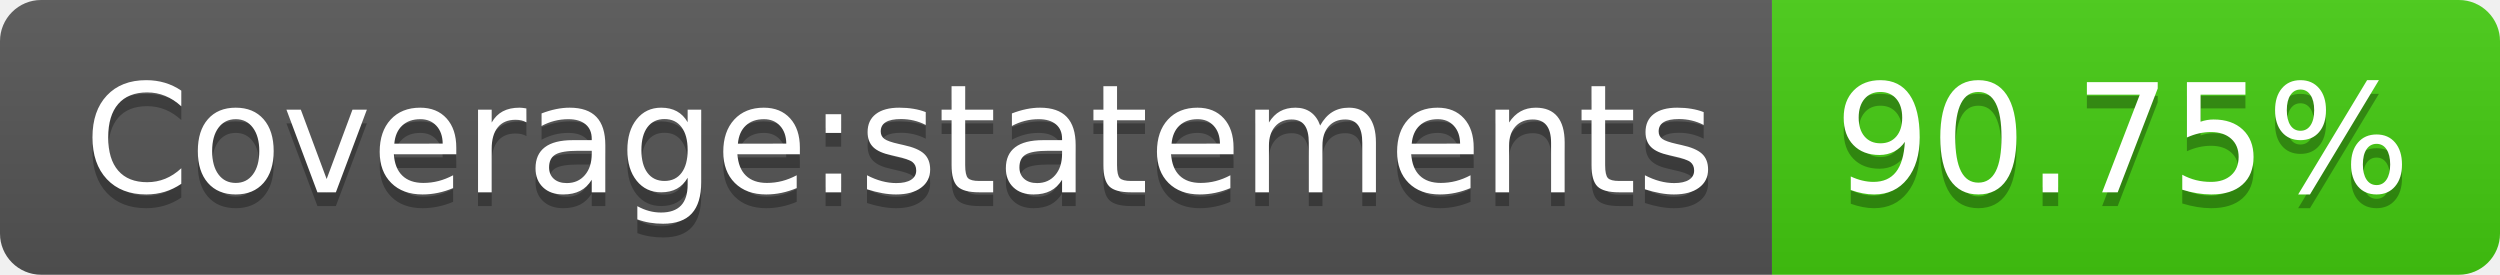
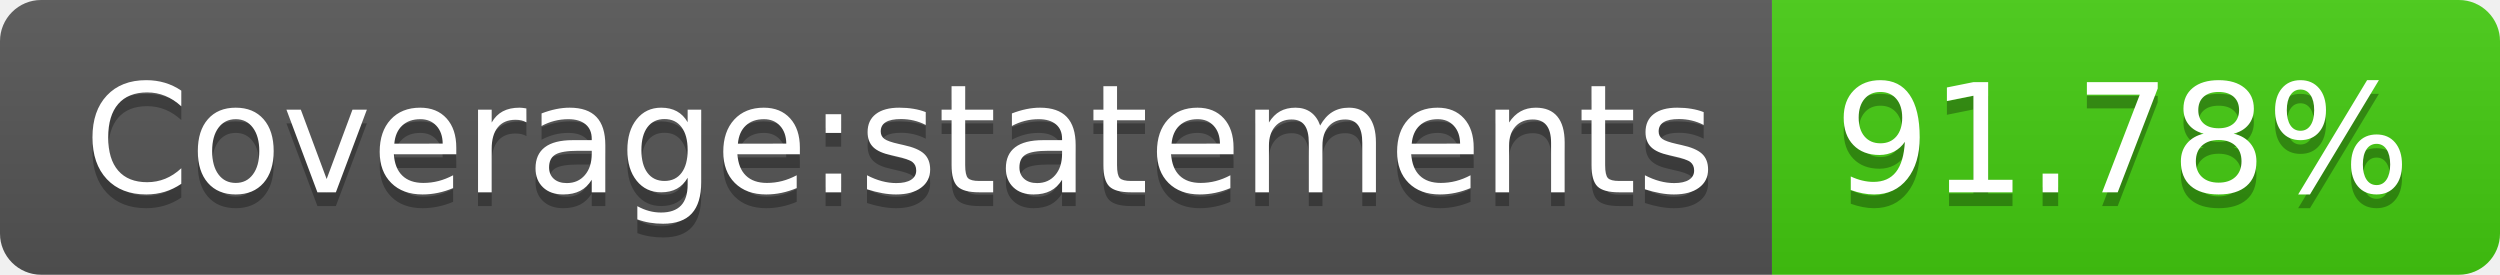
- <svg xmlns="http://www.w3.org/2000/svg" width="182" height="20" role="img" aria-label="Coverage:statements: 90.75%">
+ <svg xmlns="http://www.w3.org/2000/svg" width="182" height="20" role="img" aria-label="Coverage:statements: 91.78%">
  <linearGradient id="s" x2="0" y2="100%">
    <stop offset="0" stop-color="#bbb" stop-opacity=".1" />
    <stop offset="1" stop-opacity=".1" />
  </linearGradient>
  <clipPath id="r">
    <rect width="182" height="20" rx="3" fill="#fff" />
  </clipPath>
  <g clip-path="url(#r)">
    <rect width="129" height="20" fill="#555" />
    <rect x="129" width="53" height="20" fill="#4c1" />
    <rect width="182" height="20" fill="url(#s)" />
  </g>
  <g fill="#fff" text-anchor="middle" font-family="Verdana,Geneva,DejaVu Sans,sans-serif" text-rendering="geometricPrecision" font-size="110">
    <text aria-hidden="true" x="655" y="150" fill="#010101" fill-opacity=".3" transform="scale(.1)" textLength="1190">Coverage:statements</text>
    <text x="655" y="140" transform="scale(.1)" fill="#fff" textLength="1190">Coverage:statements</text>
-     <text aria-hidden="true" x="1545" y="150" fill="#010101" fill-opacity=".3" transform="scale(.1)" textLength="430">90.75%</text>
-     <text x="1545" y="140" transform="scale(.1)" fill="#fff" textLength="430">90.75%</text>
+     <text aria-hidden="true" x="1545" y="150" fill="#010101" fill-opacity=".3" transform="scale(.1)" textLength="430">91.78%</text>
+     <text x="1545" y="140" transform="scale(.1)" fill="#fff" textLength="430">91.78%</text>
  </g>
</svg>
